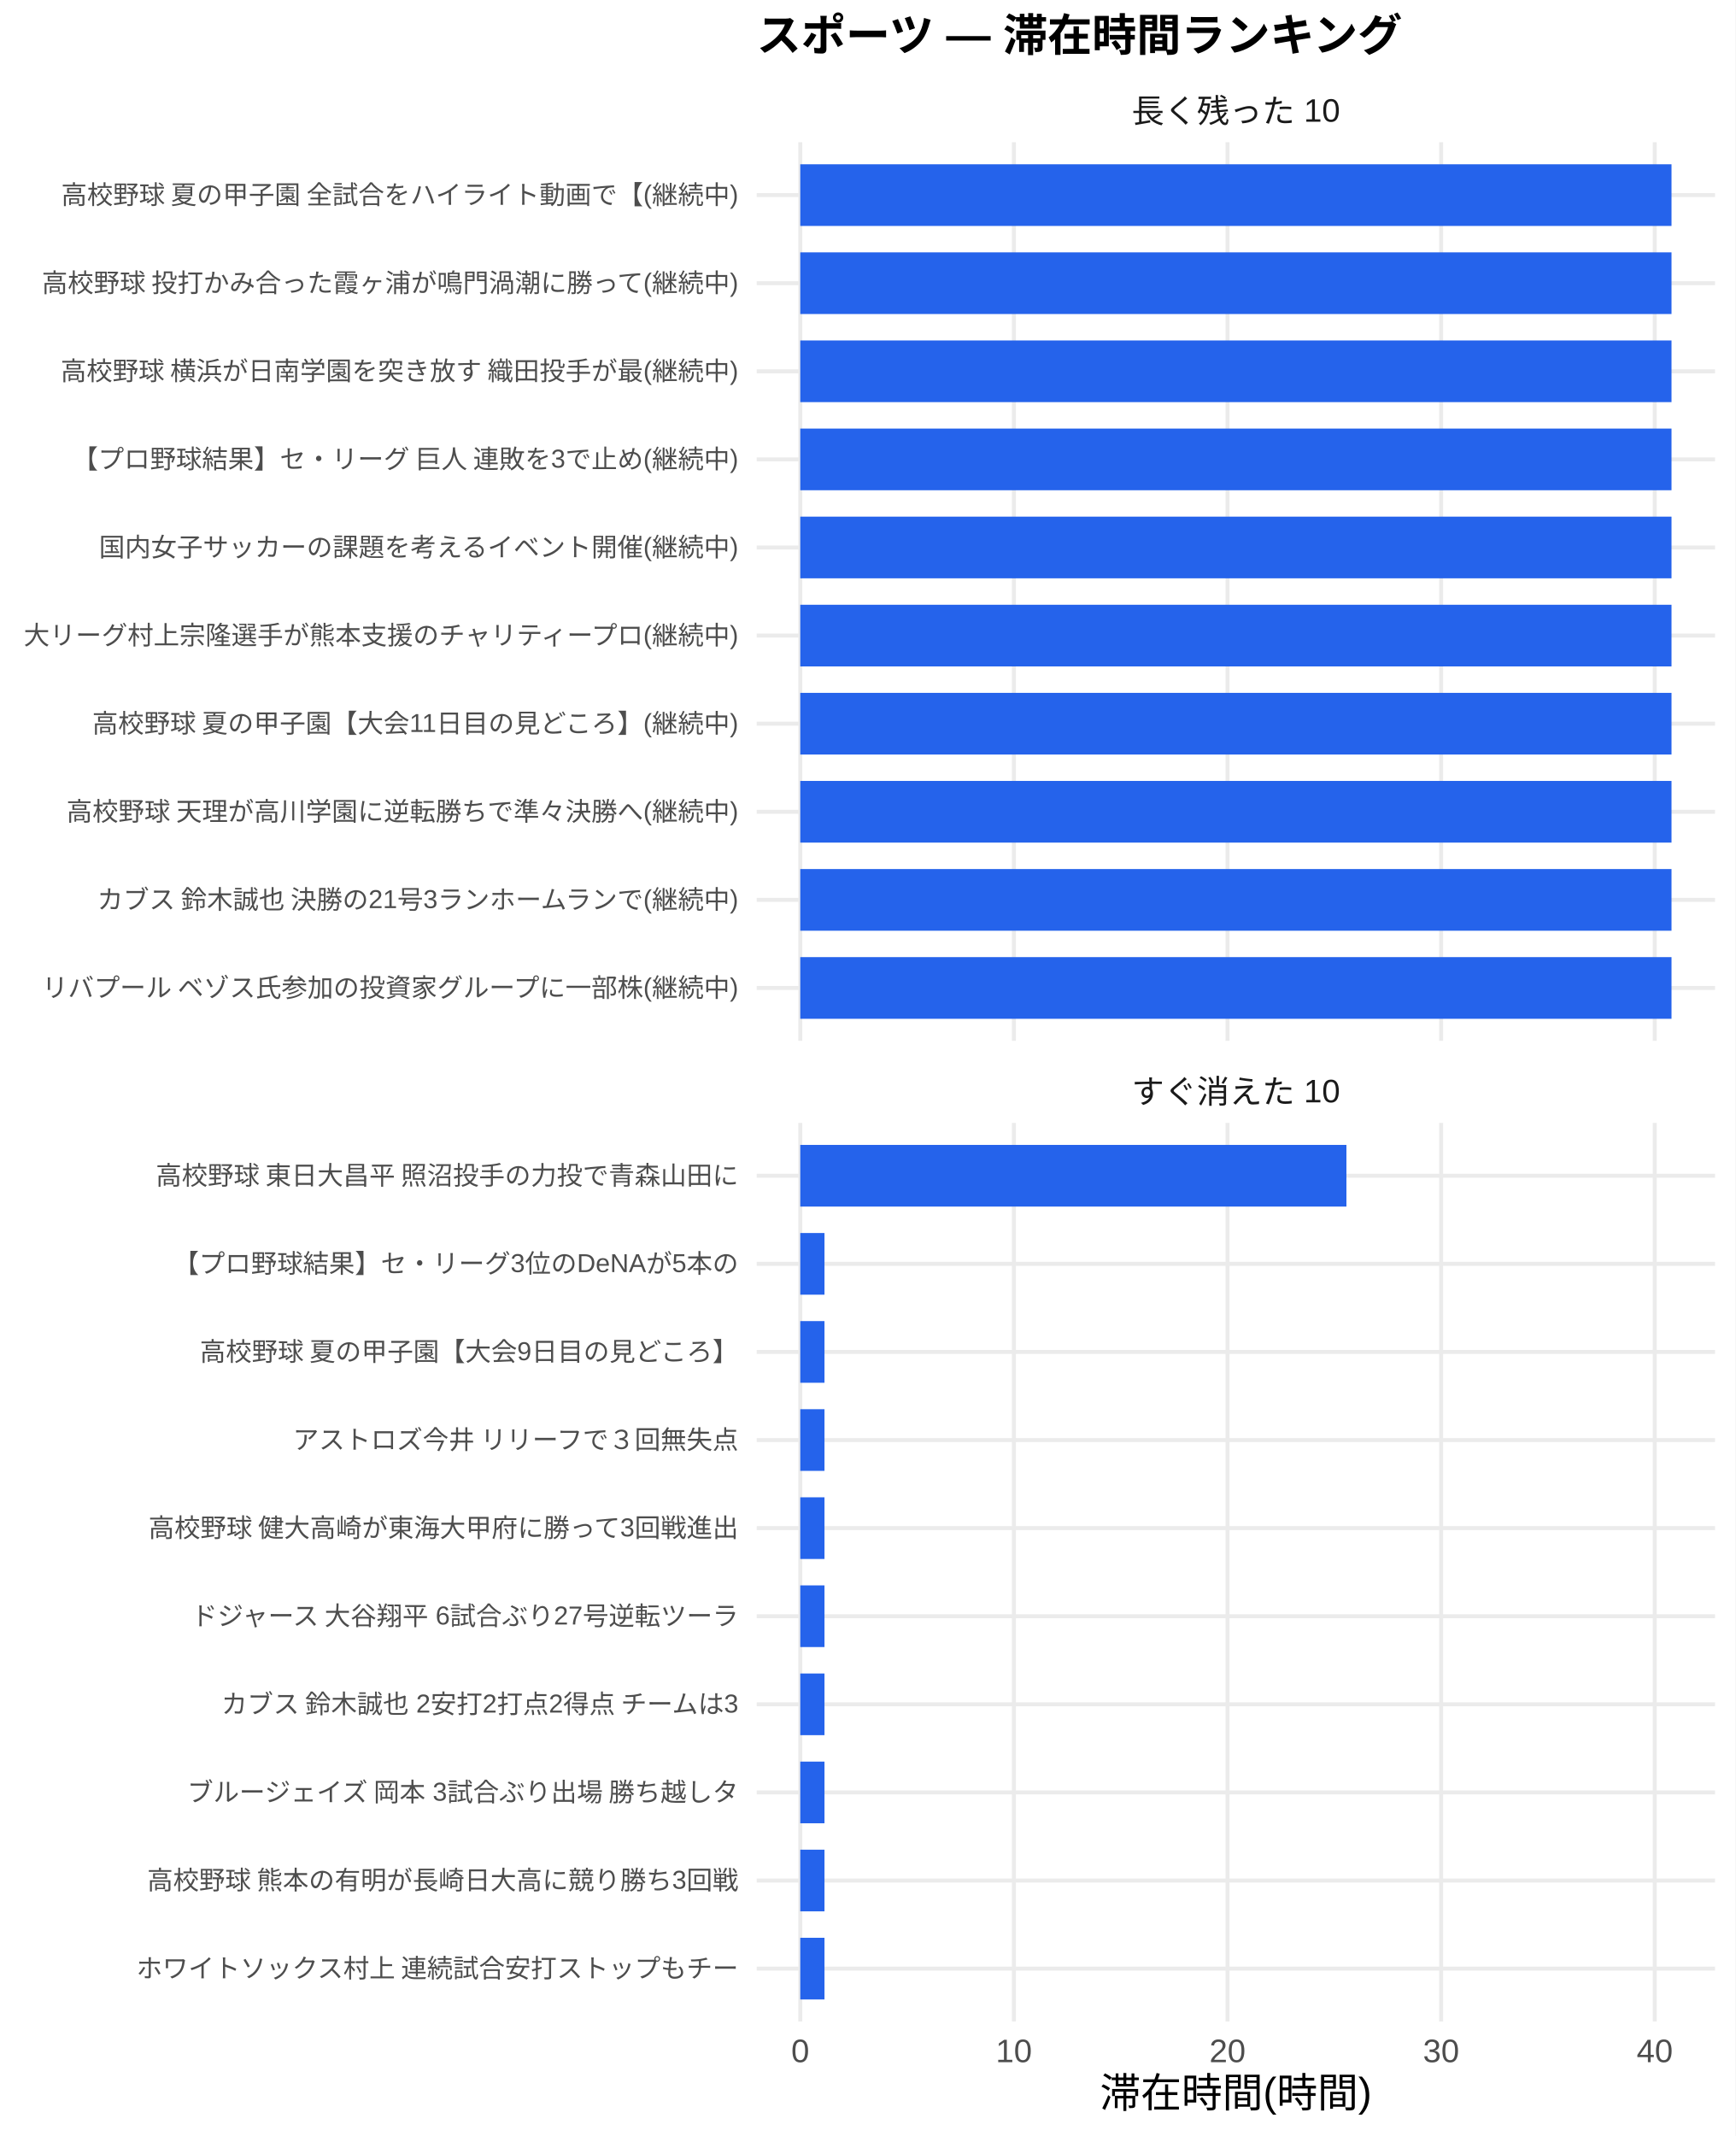
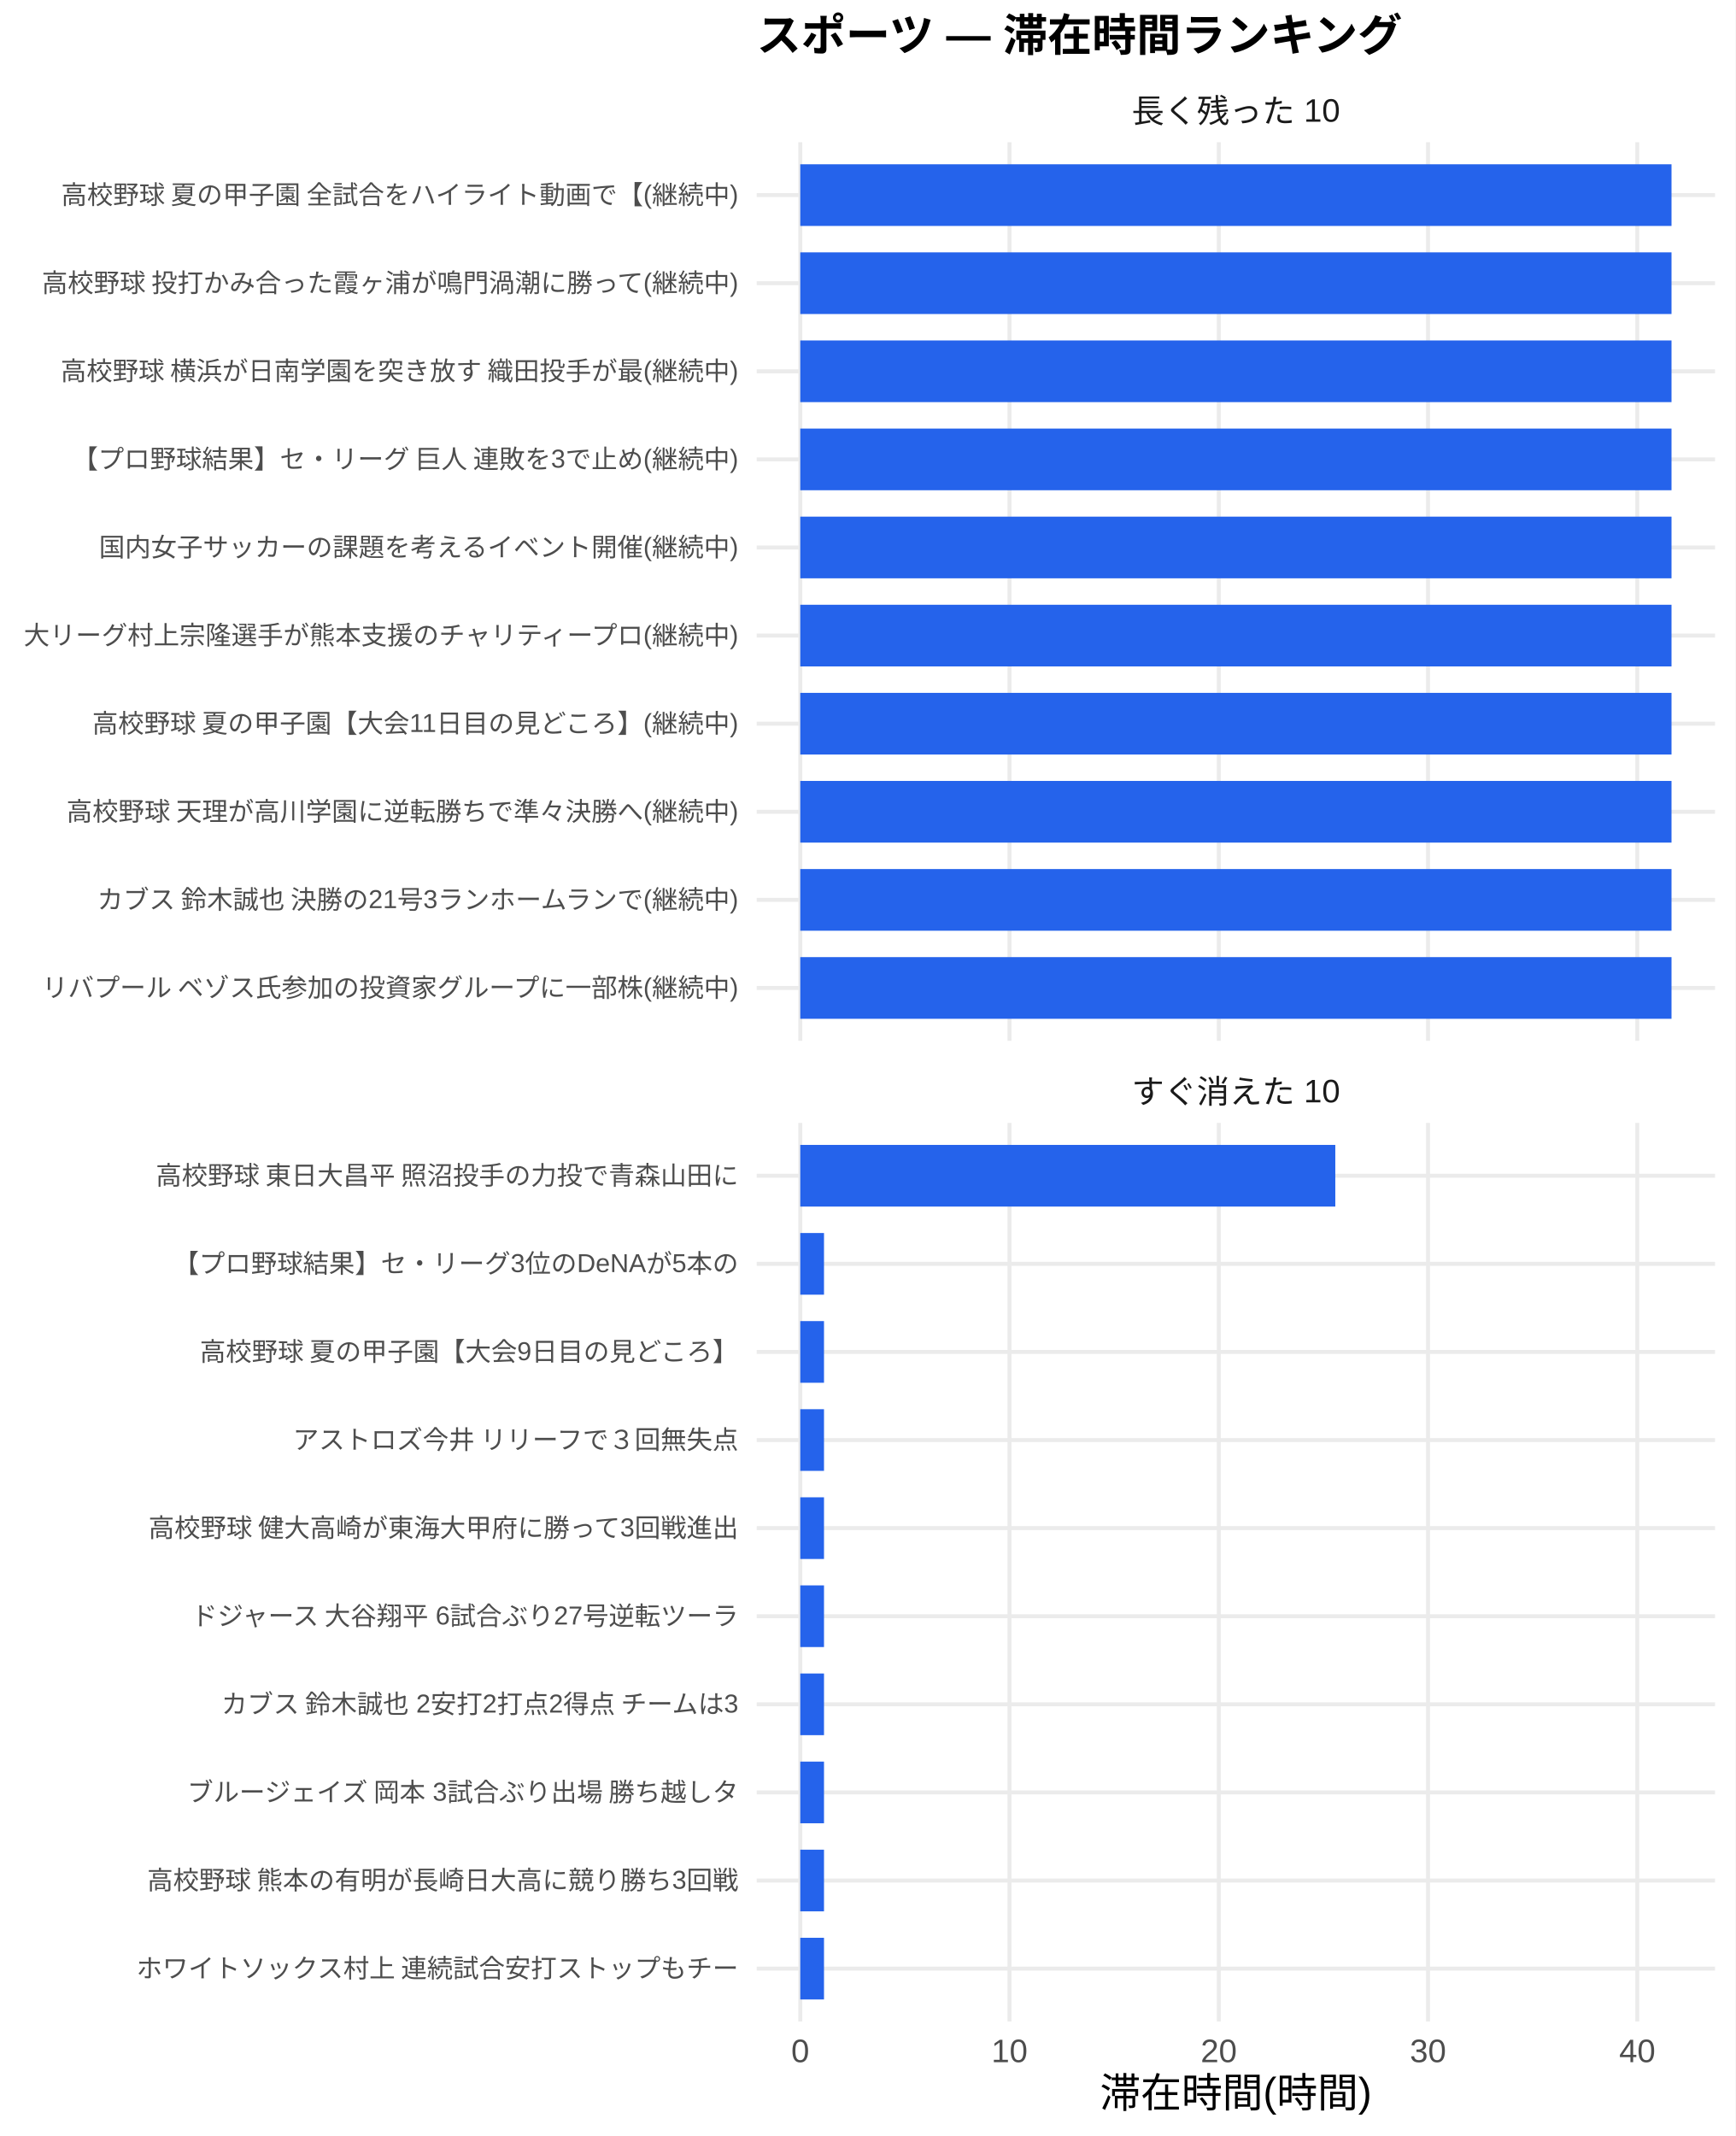
<svg xmlns="http://www.w3.org/2000/svg" width="468.00pt" height="576.00pt" viewBox="0 0 468.00 576.00">
  <g class="svglite">
    <defs>
      <style type="text/css">
    .svglite line, .svglite polyline, .svglite polygon, .svglite path, .svglite rect, .svglite circle {
      fill: none;
      stroke: #000000;
      stroke-linecap: round;
      stroke-linejoin: round;
      stroke-miterlimit: 10.00;
    }
    .svglite text {
      white-space: pre;
    }
    .svglite g.glyphgroup path {
      fill: inherit;
      stroke: none;
    }
  </style>
    </defs>
    <rect width="100%" height="100%" style="stroke: none; fill: #FFFFFF;" />
    <defs>
      <clipPath id="cpMC4wMHw0NjguMDB8MC4wMHw1NzYuMDA=">
        <rect x="0.00" y="0.00" width="468.00" height="576.00" />
      </clipPath>
    </defs>
    <g clip-path="url(#cpMC4wMHw0NjguMDB8MC4wMHw1NzYuMDA=)">
      <rect x="0.00" y="0.00" width="468.00" height="576.00" style="stroke-width: 1.07; stroke: none; fill: #FFFFFF;" />
    </g>
    <defs>
      <clipPath id="cpMjA0LjA3fDQ2Mi41MnwzOC4zNnwyODAuNjc=">
        <rect x="204.07" y="38.36" width="258.45" height="242.31" />
      </clipPath>
    </defs>
    <g clip-path="url(#cpMjA0LjA3fDQ2Mi41MnwzOC4zNnwyODAuNjc=)">
      <polyline points="204.07,266.42 462.52,266.42 " style="stroke-width: 1.07; stroke: #EBEBEB; stroke-linecap: butt;" />
      <polyline points="204.07,242.66 462.52,242.66 " style="stroke-width: 1.07; stroke: #EBEBEB; stroke-linecap: butt;" />
      <polyline points="204.07,218.91 462.52,218.91 " style="stroke-width: 1.07; stroke: #EBEBEB; stroke-linecap: butt;" />
      <polyline points="204.07,195.15 462.52,195.15 " style="stroke-width: 1.07; stroke: #EBEBEB; stroke-linecap: butt;" />
      <polyline points="204.07,171.39 462.52,171.39 " style="stroke-width: 1.07; stroke: #EBEBEB; stroke-linecap: butt;" />
      <polyline points="204.07,147.64 462.52,147.64 " style="stroke-width: 1.07; stroke: #EBEBEB; stroke-linecap: butt;" />
      <polyline points="204.07,123.88 462.52,123.88 " style="stroke-width: 1.07; stroke: #EBEBEB; stroke-linecap: butt;" />
      <polyline points="204.07,100.13 462.52,100.13 " style="stroke-width: 1.07; stroke: #EBEBEB; stroke-linecap: butt;" />
      <polyline points="204.07,76.37 462.52,76.37 " style="stroke-width: 1.07; stroke: #EBEBEB; stroke-linecap: butt;" />
      <polyline points="204.07,52.61 462.52,52.61 " style="stroke-width: 1.07; stroke: #EBEBEB; stroke-linecap: butt;" />
      <polyline points="215.82,280.67 215.82,38.36 " style="stroke-width: 1.07; stroke: #EBEBEB; stroke-linecap: butt;" />
-       <polyline points="273.43,280.67 273.43,38.36 " style="stroke-width: 1.07; stroke: #EBEBEB; stroke-linecap: butt;" />
-       <polyline points="331.04,280.67 331.04,38.36 " style="stroke-width: 1.07; stroke: #EBEBEB; stroke-linecap: butt;" />
-       <polyline points="388.65,280.67 388.65,38.36 " style="stroke-width: 1.07; stroke: #EBEBEB; stroke-linecap: butt;" />
-       <polyline points="446.26,280.67 446.26,38.36 " style="stroke-width: 1.07; stroke: #EBEBEB; stroke-linecap: butt;" />
+       <polyline points="272.25,280.67 272.25,38.36 " style="stroke-width: 1.07; stroke: #EBEBEB; stroke-linecap: butt;" />
+       <polyline points="328.69,280.67 328.69,38.36 " style="stroke-width: 1.07; stroke: #EBEBEB; stroke-linecap: butt;" />
+       <polyline points="385.12,280.67 385.12,38.36 " style="stroke-width: 1.07; stroke: #EBEBEB; stroke-linecap: butt;" />
+       <polyline points="441.55,280.67 441.55,38.36 " style="stroke-width: 1.07; stroke: #EBEBEB; stroke-linecap: butt;" />
      <rect x="215.82" y="44.30" width="234.96" height="16.63" style="stroke-width: 1.07; stroke: none; stroke-linecap: butt; stroke-linejoin: miter; fill: #2563EB;" />
      <rect x="215.82" y="68.05" width="234.96" height="16.63" style="stroke-width: 1.07; stroke: none; stroke-linecap: butt; stroke-linejoin: miter; fill: #2563EB;" />
      <rect x="215.82" y="91.81" width="234.96" height="16.63" style="stroke-width: 1.07; stroke: none; stroke-linecap: butt; stroke-linejoin: miter; fill: #2563EB;" />
      <rect x="215.82" y="115.57" width="234.96" height="16.63" style="stroke-width: 1.07; stroke: none; stroke-linecap: butt; stroke-linejoin: miter; fill: #2563EB;" />
      <rect x="215.82" y="139.32" width="234.96" height="16.63" style="stroke-width: 1.07; stroke: none; stroke-linecap: butt; stroke-linejoin: miter; fill: #2563EB;" />
      <rect x="215.82" y="163.08" width="234.96" height="16.63" style="stroke-width: 1.07; stroke: none; stroke-linecap: butt; stroke-linejoin: miter; fill: #2563EB;" />
      <rect x="215.82" y="186.84" width="234.96" height="16.63" style="stroke-width: 1.07; stroke: none; stroke-linecap: butt; stroke-linejoin: miter; fill: #2563EB;" />
      <rect x="215.82" y="210.59" width="234.96" height="16.63" style="stroke-width: 1.07; stroke: none; stroke-linecap: butt; stroke-linejoin: miter; fill: #2563EB;" />
      <rect x="215.82" y="234.35" width="234.96" height="16.63" style="stroke-width: 1.07; stroke: none; stroke-linecap: butt; stroke-linejoin: miter; fill: #2563EB;" />
      <rect x="215.82" y="258.10" width="234.96" height="16.63" style="stroke-width: 1.07; stroke: none; stroke-linecap: butt; stroke-linejoin: miter; fill: #2563EB;" />
    </g>
    <g clip-path="url(#cpMC4wMHw0NjguMDB8MC4wMHw1NzYuMDA=)">
</g>
    <defs>
      <clipPath id="cpMjA0LjA3fDQ2Mi41MnwzMDIuODB8NTQ1LjEy">
        <rect x="204.07" y="302.80" width="258.45" height="242.31" />
      </clipPath>
    </defs>
    <g clip-path="url(#cpMjA0LjA3fDQ2Mi41MnwzMDIuODB8NTQ1LjEy)">
      <polyline points="204.07,530.86 462.52,530.86 " style="stroke-width: 1.07; stroke: #EBEBEB; stroke-linecap: butt;" />
      <polyline points="204.07,507.11 462.52,507.11 " style="stroke-width: 1.07; stroke: #EBEBEB; stroke-linecap: butt;" />
      <polyline points="204.07,483.35 462.52,483.35 " style="stroke-width: 1.07; stroke: #EBEBEB; stroke-linecap: butt;" />
      <polyline points="204.07,459.59 462.52,459.59 " style="stroke-width: 1.07; stroke: #EBEBEB; stroke-linecap: butt;" />
      <polyline points="204.07,435.84 462.52,435.84 " style="stroke-width: 1.07; stroke: #EBEBEB; stroke-linecap: butt;" />
      <polyline points="204.07,412.08 462.52,412.08 " style="stroke-width: 1.07; stroke: #EBEBEB; stroke-linecap: butt;" />
      <polyline points="204.07,388.33 462.52,388.33 " style="stroke-width: 1.07; stroke: #EBEBEB; stroke-linecap: butt;" />
      <polyline points="204.07,364.57 462.52,364.57 " style="stroke-width: 1.07; stroke: #EBEBEB; stroke-linecap: butt;" />
      <polyline points="204.07,340.81 462.52,340.81 " style="stroke-width: 1.07; stroke: #EBEBEB; stroke-linecap: butt;" />
      <polyline points="204.07,317.06 462.52,317.06 " style="stroke-width: 1.07; stroke: #EBEBEB; stroke-linecap: butt;" />
      <polyline points="215.82,545.12 215.82,302.80 " style="stroke-width: 1.07; stroke: #EBEBEB; stroke-linecap: butt;" />
-       <polyline points="273.43,545.12 273.43,302.80 " style="stroke-width: 1.07; stroke: #EBEBEB; stroke-linecap: butt;" />
-       <polyline points="331.04,545.12 331.04,302.80 " style="stroke-width: 1.07; stroke: #EBEBEB; stroke-linecap: butt;" />
-       <polyline points="388.65,545.12 388.65,302.80 " style="stroke-width: 1.07; stroke: #EBEBEB; stroke-linecap: butt;" />
-       <polyline points="446.26,545.12 446.26,302.80 " style="stroke-width: 1.07; stroke: #EBEBEB; stroke-linecap: butt;" />
-       <rect x="215.82" y="308.74" width="147.29" height="16.63" style="stroke-width: 1.07; stroke: none; stroke-linecap: butt; stroke-linejoin: miter; fill: #2563EB;" />
-       <rect x="215.82" y="332.50" width="6.53" height="16.63" style="stroke-width: 1.07; stroke: none; stroke-linecap: butt; stroke-linejoin: miter; fill: #2563EB;" />
-       <rect x="215.82" y="356.25" width="6.53" height="16.63" style="stroke-width: 1.07; stroke: none; stroke-linecap: butt; stroke-linejoin: miter; fill: #2563EB;" />
-       <rect x="215.82" y="380.01" width="6.53" height="16.63" style="stroke-width: 1.07; stroke: none; stroke-linecap: butt; stroke-linejoin: miter; fill: #2563EB;" />
-       <rect x="215.82" y="403.77" width="6.53" height="16.63" style="stroke-width: 1.07; stroke: none; stroke-linecap: butt; stroke-linejoin: miter; fill: #2563EB;" />
-       <rect x="215.82" y="427.52" width="6.53" height="16.63" style="stroke-width: 1.07; stroke: none; stroke-linecap: butt; stroke-linejoin: miter; fill: #2563EB;" />
-       <rect x="215.82" y="451.28" width="6.53" height="16.63" style="stroke-width: 1.07; stroke: none; stroke-linecap: butt; stroke-linejoin: miter; fill: #2563EB;" />
-       <rect x="215.82" y="475.04" width="6.53" height="16.63" style="stroke-width: 1.07; stroke: none; stroke-linecap: butt; stroke-linejoin: miter; fill: #2563EB;" />
-       <rect x="215.82" y="498.79" width="6.53" height="16.63" style="stroke-width: 1.07; stroke: none; stroke-linecap: butt; stroke-linejoin: miter; fill: #2563EB;" />
-       <rect x="215.82" y="522.55" width="6.53" height="16.63" style="stroke-width: 1.07; stroke: none; stroke-linecap: butt; stroke-linejoin: miter; fill: #2563EB;" />
+       <polyline points="272.25,545.12 272.25,302.80 " style="stroke-width: 1.07; stroke: #EBEBEB; stroke-linecap: butt;" />
+       <polyline points="328.69,545.12 328.69,302.80 " style="stroke-width: 1.07; stroke: #EBEBEB; stroke-linecap: butt;" />
+       <polyline points="385.12,545.12 385.12,302.80 " style="stroke-width: 1.07; stroke: #EBEBEB; stroke-linecap: butt;" />
+       <polyline points="441.55,545.12 441.55,302.80 " style="stroke-width: 1.07; stroke: #EBEBEB; stroke-linecap: butt;" />
+       <rect x="215.82" y="308.74" width="144.29" height="16.63" style="stroke-width: 1.07; stroke: none; stroke-linecap: butt; stroke-linejoin: miter; fill: #2563EB;" />
+       <rect x="215.82" y="332.50" width="6.40" height="16.63" style="stroke-width: 1.07; stroke: none; stroke-linecap: butt; stroke-linejoin: miter; fill: #2563EB;" />
+       <rect x="215.82" y="356.25" width="6.40" height="16.63" style="stroke-width: 1.07; stroke: none; stroke-linecap: butt; stroke-linejoin: miter; fill: #2563EB;" />
+       <rect x="215.82" y="380.01" width="6.40" height="16.63" style="stroke-width: 1.07; stroke: none; stroke-linecap: butt; stroke-linejoin: miter; fill: #2563EB;" />
+       <rect x="215.82" y="403.77" width="6.40" height="16.63" style="stroke-width: 1.07; stroke: none; stroke-linecap: butt; stroke-linejoin: miter; fill: #2563EB;" />
+       <rect x="215.82" y="427.52" width="6.40" height="16.63" style="stroke-width: 1.07; stroke: none; stroke-linecap: butt; stroke-linejoin: miter; fill: #2563EB;" />
+       <rect x="215.82" y="451.28" width="6.40" height="16.63" style="stroke-width: 1.07; stroke: none; stroke-linecap: butt; stroke-linejoin: miter; fill: #2563EB;" />
+       <rect x="215.82" y="475.04" width="6.40" height="16.63" style="stroke-width: 1.07; stroke: none; stroke-linecap: butt; stroke-linejoin: miter; fill: #2563EB;" />
+       <rect x="215.82" y="498.79" width="6.40" height="16.63" style="stroke-width: 1.07; stroke: none; stroke-linecap: butt; stroke-linejoin: miter; fill: #2563EB;" />
+       <rect x="215.82" y="522.55" width="6.40" height="16.63" style="stroke-width: 1.07; stroke: none; stroke-linecap: butt; stroke-linejoin: miter; fill: #2563EB;" />
    </g>
    <g clip-path="url(#cpMC4wMHw0NjguMDB8MC4wMHw1NzYuMDA=)">
</g>
    <defs>
      <clipPath id="cpMjA0LjA3fDQ2Mi41MnwyODYuMTV8MzAyLjgw">
        <rect x="204.07" y="286.15" width="258.45" height="16.65" />
      </clipPath>
    </defs>
    <g clip-path="url(#cpMjA0LjA3fDQ2Mi41MnwyODYuMTV8MzAyLjgw)">
      <text x="333.29" y="297.50" text-anchor="middle" style="font-size: 8.80px;fill: #1A1A1A; font-family: &quot;Liberation Sans&quot;;" textLength="56.20px" lengthAdjust="spacingAndGlyphs">すぐ消えた 10</text>
    </g>
    <g clip-path="url(#cpMC4wMHw0NjguMDB8MC4wMHw1NzYuMDA=)">
</g>
    <defs>
      <clipPath id="cpMjA0LjA3fDQ2Mi41MnwyMS43MXwzOC4zNg==">
        <rect x="204.07" y="21.71" width="258.45" height="16.65" />
      </clipPath>
    </defs>
    <g clip-path="url(#cpMjA0LjA3fDQ2Mi41MnwyMS43MXwzOC4zNg==)">
      <text x="333.29" y="33.06" text-anchor="middle" style="font-size: 8.80px;fill: #1A1A1A; font-family: &quot;Liberation Sans&quot;;" textLength="56.20px" lengthAdjust="spacingAndGlyphs">長く残った 10</text>
    </g>
    <g clip-path="url(#cpMC4wMHw0NjguMDB8MC4wMHw1NzYuMDA=)">
      <text x="215.82" y="556.10" text-anchor="middle" style="font-size: 8.80px;fill: #4D4D4D; font-family: &quot;Liberation Sans&quot;;" textLength="4.89px" lengthAdjust="spacingAndGlyphs">0</text>
-       <text x="273.43" y="556.10" text-anchor="middle" style="font-size: 8.80px;fill: #4D4D4D; font-family: &quot;Liberation Sans&quot;;" textLength="9.78px" lengthAdjust="spacingAndGlyphs">10</text>
-       <text x="331.04" y="556.10" text-anchor="middle" style="font-size: 8.80px;fill: #4D4D4D; font-family: &quot;Liberation Sans&quot;;" textLength="9.78px" lengthAdjust="spacingAndGlyphs">20</text>
-       <text x="388.65" y="556.10" text-anchor="middle" style="font-size: 8.80px;fill: #4D4D4D; font-family: &quot;Liberation Sans&quot;;" textLength="9.78px" lengthAdjust="spacingAndGlyphs">30</text>
-       <text x="446.26" y="556.10" text-anchor="middle" style="font-size: 8.80px;fill: #4D4D4D; font-family: &quot;Liberation Sans&quot;;" textLength="9.78px" lengthAdjust="spacingAndGlyphs">40</text>
+       <text x="272.25" y="556.10" text-anchor="middle" style="font-size: 8.80px;fill: #4D4D4D; font-family: &quot;Liberation Sans&quot;;" textLength="9.78px" lengthAdjust="spacingAndGlyphs">10</text>
+       <text x="328.69" y="556.10" text-anchor="middle" style="font-size: 8.80px;fill: #4D4D4D; font-family: &quot;Liberation Sans&quot;;" textLength="9.78px" lengthAdjust="spacingAndGlyphs">20</text>
+       <text x="385.12" y="556.10" text-anchor="middle" style="font-size: 8.80px;fill: #4D4D4D; font-family: &quot;Liberation Sans&quot;;" textLength="9.78px" lengthAdjust="spacingAndGlyphs">30</text>
+       <text x="441.55" y="556.10" text-anchor="middle" style="font-size: 8.80px;fill: #4D4D4D; font-family: &quot;Liberation Sans&quot;;" textLength="9.78px" lengthAdjust="spacingAndGlyphs">40</text>
      <text x="199.14" y="268.83" text-anchor="end" style="font-size: 7.00px;fill: #4D4D4D; font-family: &quot;Liberation Sans&quot;;" textLength="188.59px" lengthAdjust="spacingAndGlyphs">リバプール ベゾス氏参加の投資家グループに一部株(継続中)</text>
      <text x="199.14" y="245.07" text-anchor="end" style="font-size: 7.00px;fill: #4D4D4D; font-family: &quot;Liberation Sans&quot;;" textLength="174.20px" lengthAdjust="spacingAndGlyphs">カブス 鈴木誠也 決勝の21号3ランホームランで(継続中)</text>
      <text x="199.14" y="221.31" text-anchor="end" style="font-size: 7.00px;fill: #4D4D4D; font-family: &quot;Liberation Sans&quot;;" textLength="181.59px" lengthAdjust="spacingAndGlyphs">高校野球 天理が高川学園に逆転勝ちで準々決勝へ(継続中)</text>
      <text x="199.14" y="197.56" text-anchor="end" style="font-size: 7.00px;fill: #4D4D4D; font-family: &quot;Liberation Sans&quot;;" textLength="174.86px" lengthAdjust="spacingAndGlyphs">高校野球 夏の甲子園【大会11日目の見どころ】(継続中)</text>
      <text x="199.14" y="173.80" text-anchor="end" style="font-size: 7.00px;fill: #4D4D4D; font-family: &quot;Liberation Sans&quot;;" textLength="193.66px" lengthAdjust="spacingAndGlyphs">大リーグ村上宗隆選手が熊本支援のチャリティープロ(継続中)</text>
      <text x="199.14" y="150.05" text-anchor="end" style="font-size: 7.00px;fill: #4D4D4D; font-family: &quot;Liberation Sans&quot;;" textLength="172.66px" lengthAdjust="spacingAndGlyphs">国内女子サッカーの課題を考えるイベント開催(継続中)</text>
      <text x="199.14" y="126.29" text-anchor="end" style="font-size: 7.00px;fill: #4D4D4D; font-family: &quot;Liberation Sans&quot;;" textLength="180.42px" lengthAdjust="spacingAndGlyphs">【プロ野球結果】セ・リーグ 巨人 連敗を3で止め(継続中)</text>
      <text x="199.14" y="102.53" text-anchor="end" style="font-size: 7.00px;fill: #4D4D4D; font-family: &quot;Liberation Sans&quot;;" textLength="183.53px" lengthAdjust="spacingAndGlyphs">高校野球 横浜が日南学園を突き放す 織田投手が最(継続中)</text>
      <text x="199.14" y="78.78" text-anchor="end" style="font-size: 7.00px;fill: #4D4D4D; font-family: &quot;Liberation Sans&quot;;" textLength="188.59px" lengthAdjust="spacingAndGlyphs">高校野球 投打かみ合った霞ヶ浦が鳴門渦潮に勝って(継続中)</text>
      <text x="199.14" y="55.02" text-anchor="end" style="font-size: 7.00px;fill: #4D4D4D; font-family: &quot;Liberation Sans&quot;;" textLength="183.53px" lengthAdjust="spacingAndGlyphs">高校野球 夏の甲子園 全試合をハイライト動画で【(継続中)</text>
      <text x="199.14" y="533.27" text-anchor="end" style="font-size: 7.00px;fill: #4D4D4D; font-family: &quot;Liberation Sans&quot;;" textLength="162.94px" lengthAdjust="spacingAndGlyphs">ホワイトソックス村上 連続試合安打ストップもチー</text>
      <text x="199.14" y="509.51" text-anchor="end" style="font-size: 7.00px;fill: #4D4D4D; font-family: &quot;Liberation Sans&quot;;" textLength="159.83px" lengthAdjust="spacingAndGlyphs">高校野球 熊本の有明が長崎日大高に競り勝ち3回戦</text>
      <text x="199.14" y="485.76" text-anchor="end" style="font-size: 7.00px;fill: #4D4D4D; font-family: &quot;Liberation Sans&quot;;" textLength="149.70px" lengthAdjust="spacingAndGlyphs">ブルージェイズ 岡本 3試合ぶり出場 勝ち越しタ</text>
      <text x="199.14" y="462.00" text-anchor="end" style="font-size: 7.00px;fill: #4D4D4D; font-family: &quot;Liberation Sans&quot;;" textLength="140.38px" lengthAdjust="spacingAndGlyphs">カブス 鈴木誠也 2安打2打点2得点 チームは3</text>
      <text x="199.14" y="438.25" text-anchor="end" style="font-size: 7.00px;fill: #4D4D4D; font-family: &quot;Liberation Sans&quot;;" textLength="148.55px" lengthAdjust="spacingAndGlyphs">ドジャース 大谷翔平 6試合ぶり27号逆転ツーラ</text>
      <text x="199.14" y="414.49" text-anchor="end" style="font-size: 7.00px;fill: #4D4D4D; font-family: &quot;Liberation Sans&quot;;" textLength="159.83px" lengthAdjust="spacingAndGlyphs">高校野球 健大高崎が東海大甲府に勝って3回戦進出</text>
      <text x="199.14" y="390.73" text-anchor="end" style="font-size: 7.00px;fill: #4D4D4D; font-family: &quot;Liberation Sans&quot;;" textLength="120.94px" lengthAdjust="spacingAndGlyphs">アストロズ今井 リリーフで３回無失点</text>
      <text x="199.14" y="366.98" text-anchor="end" style="font-size: 7.00px;fill: #4D4D4D; font-family: &quot;Liberation Sans&quot;;" textLength="145.83px" lengthAdjust="spacingAndGlyphs">高校野球 夏の甲子園【大会9日目の見どころ】</text>
      <text x="199.14" y="343.22" text-anchor="end" style="font-size: 7.00px;fill: #4D4D4D; font-family: &quot;Liberation Sans&quot;;" textLength="152.47px" lengthAdjust="spacingAndGlyphs">【プロ野球結果】セ・リーグ3位のDeNAが5本の</text>
      <text x="199.14" y="319.47" text-anchor="end" style="font-size: 7.00px;fill: #4D4D4D; font-family: &quot;Liberation Sans&quot;;" textLength="157.88px" lengthAdjust="spacingAndGlyphs">高校野球 東日大昌平 照沼投手の力投で青森山田に</text>
      <text x="333.29" y="568.24" text-anchor="middle" style="font-size: 11.00px; font-family: &quot;Liberation Sans&quot;;" textLength="73.31px" lengthAdjust="spacingAndGlyphs">滞在時間(時間)</text>
      <text x="204.07" y="13.74" style="font-size: 12.00px; font-weight: bold; font-family: &quot;Liberation Sans&quot;;" textLength="174.66px" lengthAdjust="spacingAndGlyphs">スポーツ — 滞在時間ランキング</text>
    </g>
  </g>
</svg>
